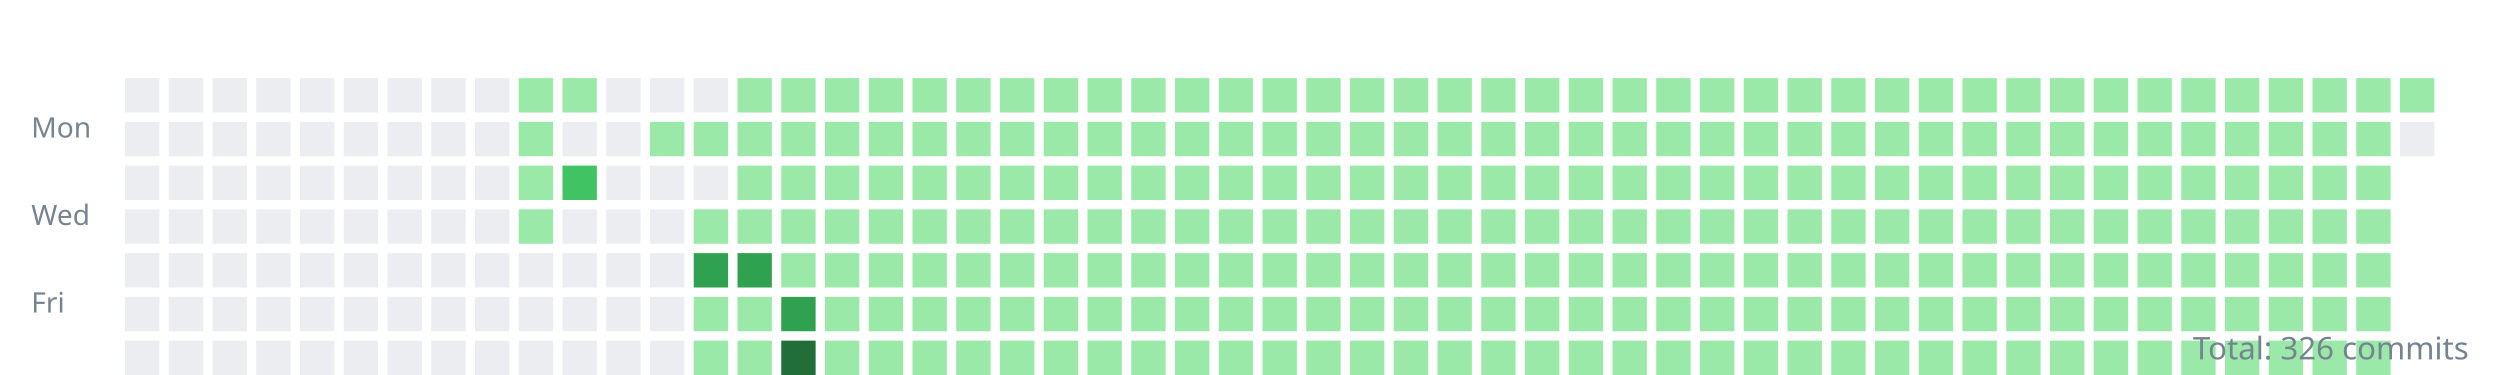
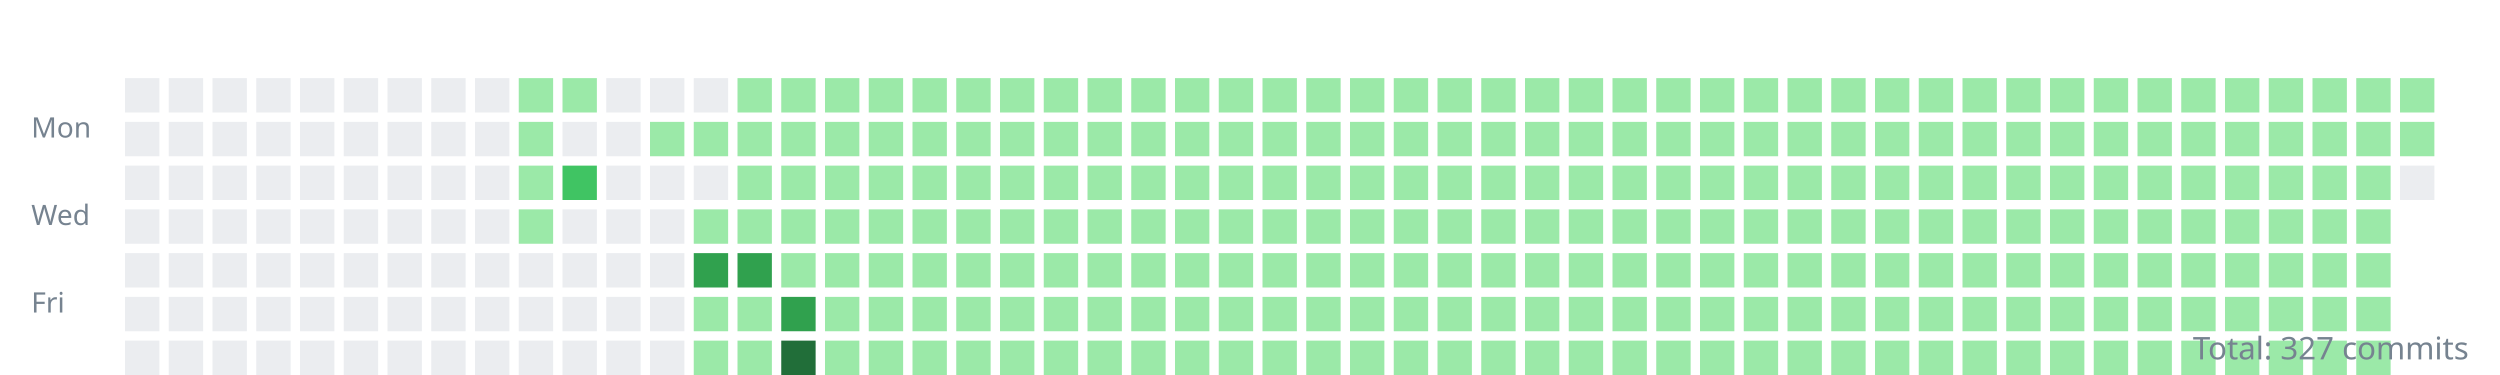
<svg xmlns="http://www.w3.org/2000/svg" width="800" height="120">
  <style>.day{outline:1px solid rgba(27,31,35,0.06);}text{font:9px sans-serif;fill:#768390;}</style>
  <g transform="translate(10,10)">
    <text y="34">Mon</text>
    <text y="62">Wed</text>
    <text y="90">Fri</text>
    <rect class="day" width="11" height="11" x="30" y="15" fill="#ebedf0" />
    <rect class="day" width="11" height="11" x="30" y="29" fill="#ebedf0" />
    <rect class="day" width="11" height="11" x="30" y="43" fill="#ebedf0" />
    <rect class="day" width="11" height="11" x="30" y="57" fill="#ebedf0" />
    <rect class="day" width="11" height="11" x="30" y="71" fill="#ebedf0" />
    <rect class="day" width="11" height="11" x="30" y="85" fill="#ebedf0" />
    <rect class="day" width="11" height="11" x="30" y="99" fill="#ebedf0" />
    <rect class="day" width="11" height="11" x="44" y="15" fill="#ebedf0" />
    <rect class="day" width="11" height="11" x="44" y="29" fill="#ebedf0" />
    <rect class="day" width="11" height="11" x="44" y="43" fill="#ebedf0" />
    <rect class="day" width="11" height="11" x="44" y="57" fill="#ebedf0" />
    <rect class="day" width="11" height="11" x="44" y="71" fill="#ebedf0" />
    <rect class="day" width="11" height="11" x="44" y="85" fill="#ebedf0" />
    <rect class="day" width="11" height="11" x="44" y="99" fill="#ebedf0" />
    <rect class="day" width="11" height="11" x="58" y="15" fill="#ebedf0" />
    <rect class="day" width="11" height="11" x="58" y="29" fill="#ebedf0" />
    <rect class="day" width="11" height="11" x="58" y="43" fill="#ebedf0" />
    <rect class="day" width="11" height="11" x="58" y="57" fill="#ebedf0" />
    <rect class="day" width="11" height="11" x="58" y="71" fill="#ebedf0" />
    <rect class="day" width="11" height="11" x="58" y="85" fill="#ebedf0" />
    <rect class="day" width="11" height="11" x="58" y="99" fill="#ebedf0" />
    <rect class="day" width="11" height="11" x="72" y="15" fill="#ebedf0" />
    <rect class="day" width="11" height="11" x="72" y="29" fill="#ebedf0" />
    <rect class="day" width="11" height="11" x="72" y="43" fill="#ebedf0" />
    <rect class="day" width="11" height="11" x="72" y="57" fill="#ebedf0" />
    <rect class="day" width="11" height="11" x="72" y="71" fill="#ebedf0" />
    <rect class="day" width="11" height="11" x="72" y="85" fill="#ebedf0" />
    <rect class="day" width="11" height="11" x="72" y="99" fill="#ebedf0" />
    <rect class="day" width="11" height="11" x="86" y="15" fill="#ebedf0" />
    <rect class="day" width="11" height="11" x="86" y="29" fill="#ebedf0" />
    <rect class="day" width="11" height="11" x="86" y="43" fill="#ebedf0" />
    <rect class="day" width="11" height="11" x="86" y="57" fill="#ebedf0" />
    <rect class="day" width="11" height="11" x="86" y="71" fill="#ebedf0" />
    <rect class="day" width="11" height="11" x="86" y="85" fill="#ebedf0" />
    <rect class="day" width="11" height="11" x="86" y="99" fill="#ebedf0" />
    <rect class="day" width="11" height="11" x="100" y="15" fill="#ebedf0" />
    <rect class="day" width="11" height="11" x="100" y="29" fill="#ebedf0" />
    <rect class="day" width="11" height="11" x="100" y="43" fill="#ebedf0" />
    <rect class="day" width="11" height="11" x="100" y="57" fill="#ebedf0" />
    <rect class="day" width="11" height="11" x="100" y="71" fill="#ebedf0" />
    <rect class="day" width="11" height="11" x="100" y="85" fill="#ebedf0" />
    <rect class="day" width="11" height="11" x="100" y="99" fill="#ebedf0" />
    <rect class="day" width="11" height="11" x="114" y="15" fill="#ebedf0" />
    <rect class="day" width="11" height="11" x="114" y="29" fill="#ebedf0" />
    <rect class="day" width="11" height="11" x="114" y="43" fill="#ebedf0" />
    <rect class="day" width="11" height="11" x="114" y="57" fill="#ebedf0" />
    <rect class="day" width="11" height="11" x="114" y="71" fill="#ebedf0" />
    <rect class="day" width="11" height="11" x="114" y="85" fill="#ebedf0" />
    <rect class="day" width="11" height="11" x="114" y="99" fill="#ebedf0" />
    <rect class="day" width="11" height="11" x="128" y="15" fill="#ebedf0" />
    <rect class="day" width="11" height="11" x="128" y="29" fill="#ebedf0" />
    <rect class="day" width="11" height="11" x="128" y="43" fill="#ebedf0" />
    <rect class="day" width="11" height="11" x="128" y="57" fill="#ebedf0" />
    <rect class="day" width="11" height="11" x="128" y="71" fill="#ebedf0" />
    <rect class="day" width="11" height="11" x="128" y="85" fill="#ebedf0" />
    <rect class="day" width="11" height="11" x="128" y="99" fill="#ebedf0" />
    <rect class="day" width="11" height="11" x="142" y="15" fill="#ebedf0" />
    <rect class="day" width="11" height="11" x="142" y="29" fill="#ebedf0" />
    <rect class="day" width="11" height="11" x="142" y="43" fill="#ebedf0" />
    <rect class="day" width="11" height="11" x="142" y="57" fill="#ebedf0" />
    <rect class="day" width="11" height="11" x="142" y="71" fill="#ebedf0" />
    <rect class="day" width="11" height="11" x="142" y="85" fill="#ebedf0" />
    <rect class="day" width="11" height="11" x="142" y="99" fill="#ebedf0" />
    <rect class="day" width="11" height="11" x="156" y="15" fill="#9be9a8" />
    <rect class="day" width="11" height="11" x="156" y="29" fill="#9be9a8" />
    <rect class="day" width="11" height="11" x="156" y="43" fill="#9be9a8" />
    <rect class="day" width="11" height="11" x="156" y="57" fill="#9be9a8" />
    <rect class="day" width="11" height="11" x="156" y="71" fill="#ebedf0" />
    <rect class="day" width="11" height="11" x="156" y="85" fill="#ebedf0" />
    <rect class="day" width="11" height="11" x="156" y="99" fill="#ebedf0" />
    <rect class="day" width="11" height="11" x="170" y="15" fill="#9be9a8" />
    <rect class="day" width="11" height="11" x="170" y="29" fill="#ebedf0" />
    <rect class="day" width="11" height="11" x="170" y="43" fill="#40c463" />
    <rect class="day" width="11" height="11" x="170" y="57" fill="#ebedf0" />
    <rect class="day" width="11" height="11" x="170" y="71" fill="#ebedf0" />
    <rect class="day" width="11" height="11" x="170" y="85" fill="#ebedf0" />
    <rect class="day" width="11" height="11" x="170" y="99" fill="#ebedf0" />
    <rect class="day" width="11" height="11" x="184" y="15" fill="#ebedf0" />
    <rect class="day" width="11" height="11" x="184" y="29" fill="#ebedf0" />
    <rect class="day" width="11" height="11" x="184" y="43" fill="#ebedf0" />
    <rect class="day" width="11" height="11" x="184" y="57" fill="#ebedf0" />
    <rect class="day" width="11" height="11" x="184" y="71" fill="#ebedf0" />
    <rect class="day" width="11" height="11" x="184" y="85" fill="#ebedf0" />
    <rect class="day" width="11" height="11" x="184" y="99" fill="#ebedf0" />
    <rect class="day" width="11" height="11" x="198" y="15" fill="#ebedf0" />
    <rect class="day" width="11" height="11" x="198" y="29" fill="#9be9a8" />
    <rect class="day" width="11" height="11" x="198" y="43" fill="#ebedf0" />
    <rect class="day" width="11" height="11" x="198" y="57" fill="#ebedf0" />
    <rect class="day" width="11" height="11" x="198" y="71" fill="#ebedf0" />
    <rect class="day" width="11" height="11" x="198" y="85" fill="#ebedf0" />
    <rect class="day" width="11" height="11" x="198" y="99" fill="#ebedf0" />
    <rect class="day" width="11" height="11" x="212" y="15" fill="#ebedf0" />
    <rect class="day" width="11" height="11" x="212" y="29" fill="#9be9a8" />
    <rect class="day" width="11" height="11" x="212" y="43" fill="#ebedf0" />
    <rect class="day" width="11" height="11" x="212" y="57" fill="#9be9a8" />
    <rect class="day" width="11" height="11" x="212" y="71" fill="#30a14e" />
    <rect class="day" width="11" height="11" x="212" y="85" fill="#9be9a8" />
    <rect class="day" width="11" height="11" x="212" y="99" fill="#9be9a8" />
    <rect class="day" width="11" height="11" x="226" y="15" fill="#9be9a8" />
    <rect class="day" width="11" height="11" x="226" y="29" fill="#9be9a8" />
    <rect class="day" width="11" height="11" x="226" y="43" fill="#9be9a8" />
    <rect class="day" width="11" height="11" x="226" y="57" fill="#9be9a8" />
    <rect class="day" width="11" height="11" x="226" y="71" fill="#30a14e" />
    <rect class="day" width="11" height="11" x="226" y="85" fill="#9be9a8" />
    <rect class="day" width="11" height="11" x="226" y="99" fill="#9be9a8" />
    <rect class="day" width="11" height="11" x="240" y="15" fill="#9be9a8" />
    <rect class="day" width="11" height="11" x="240" y="29" fill="#9be9a8" />
    <rect class="day" width="11" height="11" x="240" y="43" fill="#9be9a8" />
    <rect class="day" width="11" height="11" x="240" y="57" fill="#9be9a8" />
    <rect class="day" width="11" height="11" x="240" y="71" fill="#9be9a8" />
    <rect class="day" width="11" height="11" x="240" y="85" fill="#30a14e" />
    <rect class="day" width="11" height="11" x="240" y="99" fill="#216e39" />
    <rect class="day" width="11" height="11" x="254" y="15" fill="#9be9a8" />
    <rect class="day" width="11" height="11" x="254" y="29" fill="#9be9a8" />
    <rect class="day" width="11" height="11" x="254" y="43" fill="#9be9a8" />
    <rect class="day" width="11" height="11" x="254" y="57" fill="#9be9a8" />
    <rect class="day" width="11" height="11" x="254" y="71" fill="#9be9a8" />
    <rect class="day" width="11" height="11" x="254" y="85" fill="#9be9a8" />
    <rect class="day" width="11" height="11" x="254" y="99" fill="#9be9a8" />
    <rect class="day" width="11" height="11" x="268" y="15" fill="#9be9a8" />
    <rect class="day" width="11" height="11" x="268" y="29" fill="#9be9a8" />
    <rect class="day" width="11" height="11" x="268" y="43" fill="#9be9a8" />
    <rect class="day" width="11" height="11" x="268" y="57" fill="#9be9a8" />
    <rect class="day" width="11" height="11" x="268" y="71" fill="#9be9a8" />
    <rect class="day" width="11" height="11" x="268" y="85" fill="#9be9a8" />
    <rect class="day" width="11" height="11" x="268" y="99" fill="#9be9a8" />
    <rect class="day" width="11" height="11" x="282" y="15" fill="#9be9a8" />
    <rect class="day" width="11" height="11" x="282" y="29" fill="#9be9a8" />
    <rect class="day" width="11" height="11" x="282" y="43" fill="#9be9a8" />
    <rect class="day" width="11" height="11" x="282" y="57" fill="#9be9a8" />
    <rect class="day" width="11" height="11" x="282" y="71" fill="#9be9a8" />
    <rect class="day" width="11" height="11" x="282" y="85" fill="#9be9a8" />
    <rect class="day" width="11" height="11" x="282" y="99" fill="#9be9a8" />
    <rect class="day" width="11" height="11" x="296" y="15" fill="#9be9a8" />
    <rect class="day" width="11" height="11" x="296" y="29" fill="#9be9a8" />
    <rect class="day" width="11" height="11" x="296" y="43" fill="#9be9a8" />
    <rect class="day" width="11" height="11" x="296" y="57" fill="#9be9a8" />
    <rect class="day" width="11" height="11" x="296" y="71" fill="#9be9a8" />
    <rect class="day" width="11" height="11" x="296" y="85" fill="#9be9a8" />
    <rect class="day" width="11" height="11" x="296" y="99" fill="#9be9a8" />
    <rect class="day" width="11" height="11" x="310" y="15" fill="#9be9a8" />
    <rect class="day" width="11" height="11" x="310" y="29" fill="#9be9a8" />
    <rect class="day" width="11" height="11" x="310" y="43" fill="#9be9a8" />
    <rect class="day" width="11" height="11" x="310" y="57" fill="#9be9a8" />
    <rect class="day" width="11" height="11" x="310" y="71" fill="#9be9a8" />
    <rect class="day" width="11" height="11" x="310" y="85" fill="#9be9a8" />
    <rect class="day" width="11" height="11" x="310" y="99" fill="#9be9a8" />
    <rect class="day" width="11" height="11" x="324" y="15" fill="#9be9a8" />
    <rect class="day" width="11" height="11" x="324" y="29" fill="#9be9a8" />
    <rect class="day" width="11" height="11" x="324" y="43" fill="#9be9a8" />
    <rect class="day" width="11" height="11" x="324" y="57" fill="#9be9a8" />
    <rect class="day" width="11" height="11" x="324" y="71" fill="#9be9a8" />
    <rect class="day" width="11" height="11" x="324" y="85" fill="#9be9a8" />
    <rect class="day" width="11" height="11" x="324" y="99" fill="#9be9a8" />
    <rect class="day" width="11" height="11" x="338" y="15" fill="#9be9a8" />
    <rect class="day" width="11" height="11" x="338" y="29" fill="#9be9a8" />
    <rect class="day" width="11" height="11" x="338" y="43" fill="#9be9a8" />
    <rect class="day" width="11" height="11" x="338" y="57" fill="#9be9a8" />
    <rect class="day" width="11" height="11" x="338" y="71" fill="#9be9a8" />
    <rect class="day" width="11" height="11" x="338" y="85" fill="#9be9a8" />
    <rect class="day" width="11" height="11" x="338" y="99" fill="#9be9a8" />
    <rect class="day" width="11" height="11" x="352" y="15" fill="#9be9a8" />
    <rect class="day" width="11" height="11" x="352" y="29" fill="#9be9a8" />
    <rect class="day" width="11" height="11" x="352" y="43" fill="#9be9a8" />
    <rect class="day" width="11" height="11" x="352" y="57" fill="#9be9a8" />
    <rect class="day" width="11" height="11" x="352" y="71" fill="#9be9a8" />
    <rect class="day" width="11" height="11" x="352" y="85" fill="#9be9a8" />
    <rect class="day" width="11" height="11" x="352" y="99" fill="#9be9a8" />
    <rect class="day" width="11" height="11" x="366" y="15" fill="#9be9a8" />
    <rect class="day" width="11" height="11" x="366" y="29" fill="#9be9a8" />
    <rect class="day" width="11" height="11" x="366" y="43" fill="#9be9a8" />
    <rect class="day" width="11" height="11" x="366" y="57" fill="#9be9a8" />
    <rect class="day" width="11" height="11" x="366" y="71" fill="#9be9a8" />
    <rect class="day" width="11" height="11" x="366" y="85" fill="#9be9a8" />
    <rect class="day" width="11" height="11" x="366" y="99" fill="#9be9a8" />
    <rect class="day" width="11" height="11" x="380" y="15" fill="#9be9a8" />
    <rect class="day" width="11" height="11" x="380" y="29" fill="#9be9a8" />
    <rect class="day" width="11" height="11" x="380" y="43" fill="#9be9a8" />
    <rect class="day" width="11" height="11" x="380" y="57" fill="#9be9a8" />
    <rect class="day" width="11" height="11" x="380" y="71" fill="#9be9a8" />
    <rect class="day" width="11" height="11" x="380" y="85" fill="#9be9a8" />
    <rect class="day" width="11" height="11" x="380" y="99" fill="#9be9a8" />
    <rect class="day" width="11" height="11" x="394" y="15" fill="#9be9a8" />
    <rect class="day" width="11" height="11" x="394" y="29" fill="#9be9a8" />
    <rect class="day" width="11" height="11" x="394" y="43" fill="#9be9a8" />
    <rect class="day" width="11" height="11" x="394" y="57" fill="#9be9a8" />
    <rect class="day" width="11" height="11" x="394" y="71" fill="#9be9a8" />
    <rect class="day" width="11" height="11" x="394" y="85" fill="#9be9a8" />
    <rect class="day" width="11" height="11" x="394" y="99" fill="#9be9a8" />
    <rect class="day" width="11" height="11" x="408" y="15" fill="#9be9a8" />
    <rect class="day" width="11" height="11" x="408" y="29" fill="#9be9a8" />
    <rect class="day" width="11" height="11" x="408" y="43" fill="#9be9a8" />
    <rect class="day" width="11" height="11" x="408" y="57" fill="#9be9a8" />
    <rect class="day" width="11" height="11" x="408" y="71" fill="#9be9a8" />
    <rect class="day" width="11" height="11" x="408" y="85" fill="#9be9a8" />
    <rect class="day" width="11" height="11" x="408" y="99" fill="#9be9a8" />
    <rect class="day" width="11" height="11" x="422" y="15" fill="#9be9a8" />
    <rect class="day" width="11" height="11" x="422" y="29" fill="#9be9a8" />
    <rect class="day" width="11" height="11" x="422" y="43" fill="#9be9a8" />
    <rect class="day" width="11" height="11" x="422" y="57" fill="#9be9a8" />
    <rect class="day" width="11" height="11" x="422" y="71" fill="#9be9a8" />
    <rect class="day" width="11" height="11" x="422" y="85" fill="#9be9a8" />
    <rect class="day" width="11" height="11" x="422" y="99" fill="#9be9a8" />
    <rect class="day" width="11" height="11" x="436" y="15" fill="#9be9a8" />
    <rect class="day" width="11" height="11" x="436" y="29" fill="#9be9a8" />
    <rect class="day" width="11" height="11" x="436" y="43" fill="#9be9a8" />
    <rect class="day" width="11" height="11" x="436" y="57" fill="#9be9a8" />
    <rect class="day" width="11" height="11" x="436" y="71" fill="#9be9a8" />
    <rect class="day" width="11" height="11" x="436" y="85" fill="#9be9a8" />
    <rect class="day" width="11" height="11" x="436" y="99" fill="#9be9a8" />
    <rect class="day" width="11" height="11" x="450" y="15" fill="#9be9a8" />
    <rect class="day" width="11" height="11" x="450" y="29" fill="#9be9a8" />
    <rect class="day" width="11" height="11" x="450" y="43" fill="#9be9a8" />
    <rect class="day" width="11" height="11" x="450" y="57" fill="#9be9a8" />
    <rect class="day" width="11" height="11" x="450" y="71" fill="#9be9a8" />
    <rect class="day" width="11" height="11" x="450" y="85" fill="#9be9a8" />
    <rect class="day" width="11" height="11" x="450" y="99" fill="#9be9a8" />
    <rect class="day" width="11" height="11" x="464" y="15" fill="#9be9a8" />
    <rect class="day" width="11" height="11" x="464" y="29" fill="#9be9a8" />
    <rect class="day" width="11" height="11" x="464" y="43" fill="#9be9a8" />
    <rect class="day" width="11" height="11" x="464" y="57" fill="#9be9a8" />
    <rect class="day" width="11" height="11" x="464" y="71" fill="#9be9a8" />
    <rect class="day" width="11" height="11" x="464" y="85" fill="#9be9a8" />
    <rect class="day" width="11" height="11" x="464" y="99" fill="#9be9a8" />
    <rect class="day" width="11" height="11" x="478" y="15" fill="#9be9a8" />
    <rect class="day" width="11" height="11" x="478" y="29" fill="#9be9a8" />
    <rect class="day" width="11" height="11" x="478" y="43" fill="#9be9a8" />
    <rect class="day" width="11" height="11" x="478" y="57" fill="#9be9a8" />
    <rect class="day" width="11" height="11" x="478" y="71" fill="#9be9a8" />
    <rect class="day" width="11" height="11" x="478" y="85" fill="#9be9a8" />
    <rect class="day" width="11" height="11" x="478" y="99" fill="#9be9a8" />
    <rect class="day" width="11" height="11" x="492" y="15" fill="#9be9a8" />
    <rect class="day" width="11" height="11" x="492" y="29" fill="#9be9a8" />
    <rect class="day" width="11" height="11" x="492" y="43" fill="#9be9a8" />
    <rect class="day" width="11" height="11" x="492" y="57" fill="#9be9a8" />
    <rect class="day" width="11" height="11" x="492" y="71" fill="#9be9a8" />
    <rect class="day" width="11" height="11" x="492" y="85" fill="#9be9a8" />
    <rect class="day" width="11" height="11" x="492" y="99" fill="#9be9a8" />
    <rect class="day" width="11" height="11" x="506" y="15" fill="#9be9a8" />
    <rect class="day" width="11" height="11" x="506" y="29" fill="#9be9a8" />
    <rect class="day" width="11" height="11" x="506" y="43" fill="#9be9a8" />
    <rect class="day" width="11" height="11" x="506" y="57" fill="#9be9a8" />
    <rect class="day" width="11" height="11" x="506" y="71" fill="#9be9a8" />
    <rect class="day" width="11" height="11" x="506" y="85" fill="#9be9a8" />
    <rect class="day" width="11" height="11" x="506" y="99" fill="#9be9a8" />
    <rect class="day" width="11" height="11" x="520" y="15" fill="#9be9a8" />
    <rect class="day" width="11" height="11" x="520" y="29" fill="#9be9a8" />
    <rect class="day" width="11" height="11" x="520" y="43" fill="#9be9a8" />
    <rect class="day" width="11" height="11" x="520" y="57" fill="#9be9a8" />
    <rect class="day" width="11" height="11" x="520" y="71" fill="#9be9a8" />
    <rect class="day" width="11" height="11" x="520" y="85" fill="#9be9a8" />
    <rect class="day" width="11" height="11" x="520" y="99" fill="#9be9a8" />
    <rect class="day" width="11" height="11" x="534" y="15" fill="#9be9a8" />
    <rect class="day" width="11" height="11" x="534" y="29" fill="#9be9a8" />
    <rect class="day" width="11" height="11" x="534" y="43" fill="#9be9a8" />
    <rect class="day" width="11" height="11" x="534" y="57" fill="#9be9a8" />
    <rect class="day" width="11" height="11" x="534" y="71" fill="#9be9a8" />
    <rect class="day" width="11" height="11" x="534" y="85" fill="#9be9a8" />
    <rect class="day" width="11" height="11" x="534" y="99" fill="#9be9a8" />
    <rect class="day" width="11" height="11" x="548" y="15" fill="#9be9a8" />
    <rect class="day" width="11" height="11" x="548" y="29" fill="#9be9a8" />
    <rect class="day" width="11" height="11" x="548" y="43" fill="#9be9a8" />
    <rect class="day" width="11" height="11" x="548" y="57" fill="#9be9a8" />
    <rect class="day" width="11" height="11" x="548" y="71" fill="#9be9a8" />
    <rect class="day" width="11" height="11" x="548" y="85" fill="#9be9a8" />
    <rect class="day" width="11" height="11" x="548" y="99" fill="#9be9a8" />
    <rect class="day" width="11" height="11" x="562" y="15" fill="#9be9a8" />
    <rect class="day" width="11" height="11" x="562" y="29" fill="#9be9a8" />
    <rect class="day" width="11" height="11" x="562" y="43" fill="#9be9a8" />
    <rect class="day" width="11" height="11" x="562" y="57" fill="#9be9a8" />
    <rect class="day" width="11" height="11" x="562" y="71" fill="#9be9a8" />
    <rect class="day" width="11" height="11" x="562" y="85" fill="#9be9a8" />
    <rect class="day" width="11" height="11" x="562" y="99" fill="#9be9a8" />
    <rect class="day" width="11" height="11" x="576" y="15" fill="#9be9a8" />
    <rect class="day" width="11" height="11" x="576" y="29" fill="#9be9a8" />
    <rect class="day" width="11" height="11" x="576" y="43" fill="#9be9a8" />
    <rect class="day" width="11" height="11" x="576" y="57" fill="#9be9a8" />
    <rect class="day" width="11" height="11" x="576" y="71" fill="#9be9a8" />
    <rect class="day" width="11" height="11" x="576" y="85" fill="#9be9a8" />
    <rect class="day" width="11" height="11" x="576" y="99" fill="#9be9a8" />
    <rect class="day" width="11" height="11" x="590" y="15" fill="#9be9a8" />
    <rect class="day" width="11" height="11" x="590" y="29" fill="#9be9a8" />
    <rect class="day" width="11" height="11" x="590" y="43" fill="#9be9a8" />
    <rect class="day" width="11" height="11" x="590" y="57" fill="#9be9a8" />
    <rect class="day" width="11" height="11" x="590" y="71" fill="#9be9a8" />
    <rect class="day" width="11" height="11" x="590" y="85" fill="#9be9a8" />
    <rect class="day" width="11" height="11" x="590" y="99" fill="#9be9a8" />
    <rect class="day" width="11" height="11" x="604" y="15" fill="#9be9a8" />
    <rect class="day" width="11" height="11" x="604" y="29" fill="#9be9a8" />
    <rect class="day" width="11" height="11" x="604" y="43" fill="#9be9a8" />
    <rect class="day" width="11" height="11" x="604" y="57" fill="#9be9a8" />
    <rect class="day" width="11" height="11" x="604" y="71" fill="#9be9a8" />
    <rect class="day" width="11" height="11" x="604" y="85" fill="#9be9a8" />
    <rect class="day" width="11" height="11" x="604" y="99" fill="#9be9a8" />
    <rect class="day" width="11" height="11" x="618" y="15" fill="#9be9a8" />
    <rect class="day" width="11" height="11" x="618" y="29" fill="#9be9a8" />
    <rect class="day" width="11" height="11" x="618" y="43" fill="#9be9a8" />
    <rect class="day" width="11" height="11" x="618" y="57" fill="#9be9a8" />
    <rect class="day" width="11" height="11" x="618" y="71" fill="#9be9a8" />
    <rect class="day" width="11" height="11" x="618" y="85" fill="#9be9a8" />
    <rect class="day" width="11" height="11" x="618" y="99" fill="#9be9a8" />
    <rect class="day" width="11" height="11" x="632" y="15" fill="#9be9a8" />
    <rect class="day" width="11" height="11" x="632" y="29" fill="#9be9a8" />
    <rect class="day" width="11" height="11" x="632" y="43" fill="#9be9a8" />
    <rect class="day" width="11" height="11" x="632" y="57" fill="#9be9a8" />
    <rect class="day" width="11" height="11" x="632" y="71" fill="#9be9a8" />
    <rect class="day" width="11" height="11" x="632" y="85" fill="#9be9a8" />
    <rect class="day" width="11" height="11" x="632" y="99" fill="#9be9a8" />
    <rect class="day" width="11" height="11" x="646" y="15" fill="#9be9a8" />
    <rect class="day" width="11" height="11" x="646" y="29" fill="#9be9a8" />
    <rect class="day" width="11" height="11" x="646" y="43" fill="#9be9a8" />
    <rect class="day" width="11" height="11" x="646" y="57" fill="#9be9a8" />
    <rect class="day" width="11" height="11" x="646" y="71" fill="#9be9a8" />
    <rect class="day" width="11" height="11" x="646" y="85" fill="#9be9a8" />
    <rect class="day" width="11" height="11" x="646" y="99" fill="#9be9a8" />
    <rect class="day" width="11" height="11" x="660" y="15" fill="#9be9a8" />
    <rect class="day" width="11" height="11" x="660" y="29" fill="#9be9a8" />
    <rect class="day" width="11" height="11" x="660" y="43" fill="#9be9a8" />
    <rect class="day" width="11" height="11" x="660" y="57" fill="#9be9a8" />
    <rect class="day" width="11" height="11" x="660" y="71" fill="#9be9a8" />
    <rect class="day" width="11" height="11" x="660" y="85" fill="#9be9a8" />
    <rect class="day" width="11" height="11" x="660" y="99" fill="#9be9a8" />
    <rect class="day" width="11" height="11" x="674" y="15" fill="#9be9a8" />
    <rect class="day" width="11" height="11" x="674" y="29" fill="#9be9a8" />
    <rect class="day" width="11" height="11" x="674" y="43" fill="#9be9a8" />
    <rect class="day" width="11" height="11" x="674" y="57" fill="#9be9a8" />
    <rect class="day" width="11" height="11" x="674" y="71" fill="#9be9a8" />
    <rect class="day" width="11" height="11" x="674" y="85" fill="#9be9a8" />
    <rect class="day" width="11" height="11" x="674" y="99" fill="#9be9a8" />
    <rect class="day" width="11" height="11" x="688" y="15" fill="#9be9a8" />
    <rect class="day" width="11" height="11" x="688" y="29" fill="#9be9a8" />
    <rect class="day" width="11" height="11" x="688" y="43" fill="#9be9a8" />
    <rect class="day" width="11" height="11" x="688" y="57" fill="#9be9a8" />
    <rect class="day" width="11" height="11" x="688" y="71" fill="#9be9a8" />
    <rect class="day" width="11" height="11" x="688" y="85" fill="#9be9a8" />
    <rect class="day" width="11" height="11" x="688" y="99" fill="#9be9a8" />
    <rect class="day" width="11" height="11" x="702" y="15" fill="#9be9a8" />
    <rect class="day" width="11" height="11" x="702" y="29" fill="#9be9a8" />
    <rect class="day" width="11" height="11" x="702" y="43" fill="#9be9a8" />
    <rect class="day" width="11" height="11" x="702" y="57" fill="#9be9a8" />
    <rect class="day" width="11" height="11" x="702" y="71" fill="#9be9a8" />
    <rect class="day" width="11" height="11" x="702" y="85" fill="#9be9a8" />
    <rect class="day" width="11" height="11" x="702" y="99" fill="#9be9a8" />
    <rect class="day" width="11" height="11" x="716" y="15" fill="#9be9a8" />
    <rect class="day" width="11" height="11" x="716" y="29" fill="#9be9a8" />
    <rect class="day" width="11" height="11" x="716" y="43" fill="#9be9a8" />
    <rect class="day" width="11" height="11" x="716" y="57" fill="#9be9a8" />
    <rect class="day" width="11" height="11" x="716" y="71" fill="#9be9a8" />
    <rect class="day" width="11" height="11" x="716" y="85" fill="#9be9a8" />
    <rect class="day" width="11" height="11" x="716" y="99" fill="#9be9a8" />
    <rect class="day" width="11" height="11" x="730" y="15" fill="#9be9a8" />
    <rect class="day" width="11" height="11" x="730" y="29" fill="#9be9a8" />
    <rect class="day" width="11" height="11" x="730" y="43" fill="#9be9a8" />
    <rect class="day" width="11" height="11" x="730" y="57" fill="#9be9a8" />
    <rect class="day" width="11" height="11" x="730" y="71" fill="#9be9a8" />
    <rect class="day" width="11" height="11" x="730" y="85" fill="#9be9a8" />
    <rect class="day" width="11" height="11" x="730" y="99" fill="#9be9a8" />
    <rect class="day" width="11" height="11" x="744" y="15" fill="#9be9a8" />
    <rect class="day" width="11" height="11" x="744" y="29" fill="#9be9a8" />
    <rect class="day" width="11" height="11" x="744" y="43" fill="#9be9a8" />
    <rect class="day" width="11" height="11" x="744" y="57" fill="#9be9a8" />
    <rect class="day" width="11" height="11" x="744" y="71" fill="#9be9a8" />
    <rect class="day" width="11" height="11" x="744" y="85" fill="#9be9a8" />
    <rect class="day" width="11" height="11" x="744" y="99" fill="#9be9a8" />
    <rect class="day" width="11" height="11" x="758" y="15" fill="#9be9a8" />
-     <rect class="day" width="11" height="11" x="758" y="29" fill="#ebedf0" />
+     <rect class="day" width="11" height="11" x="758" y="29" fill="#9be9a8" />
+     <rect class="day" width="11" height="11" x="758" y="43" fill="#ebedf0" />
  </g>
-   <text x="790" y="115" text-anchor="end" style="font-size:10px">Total: 326 commits</text>
+   <text x="790" y="115" text-anchor="end" style="font-size:10px">Total: 327 commits</text>
</svg>
